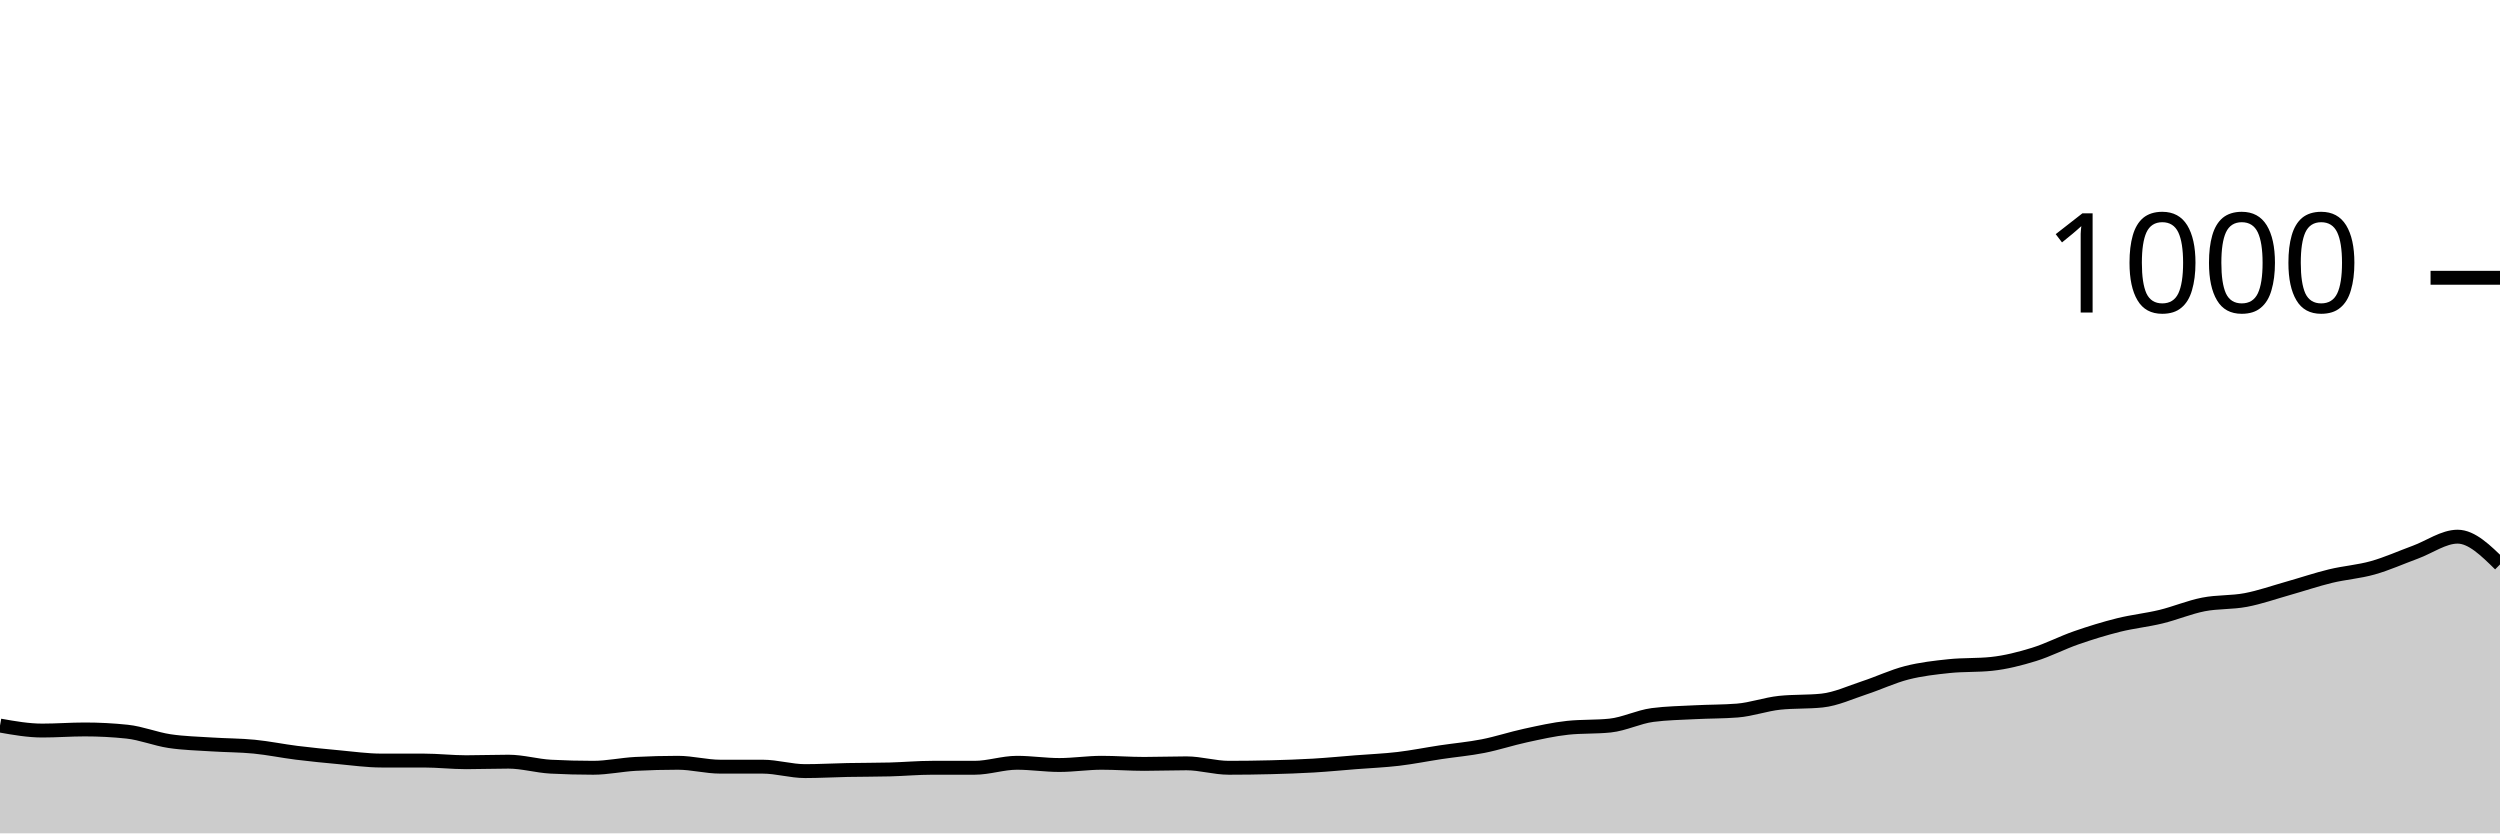
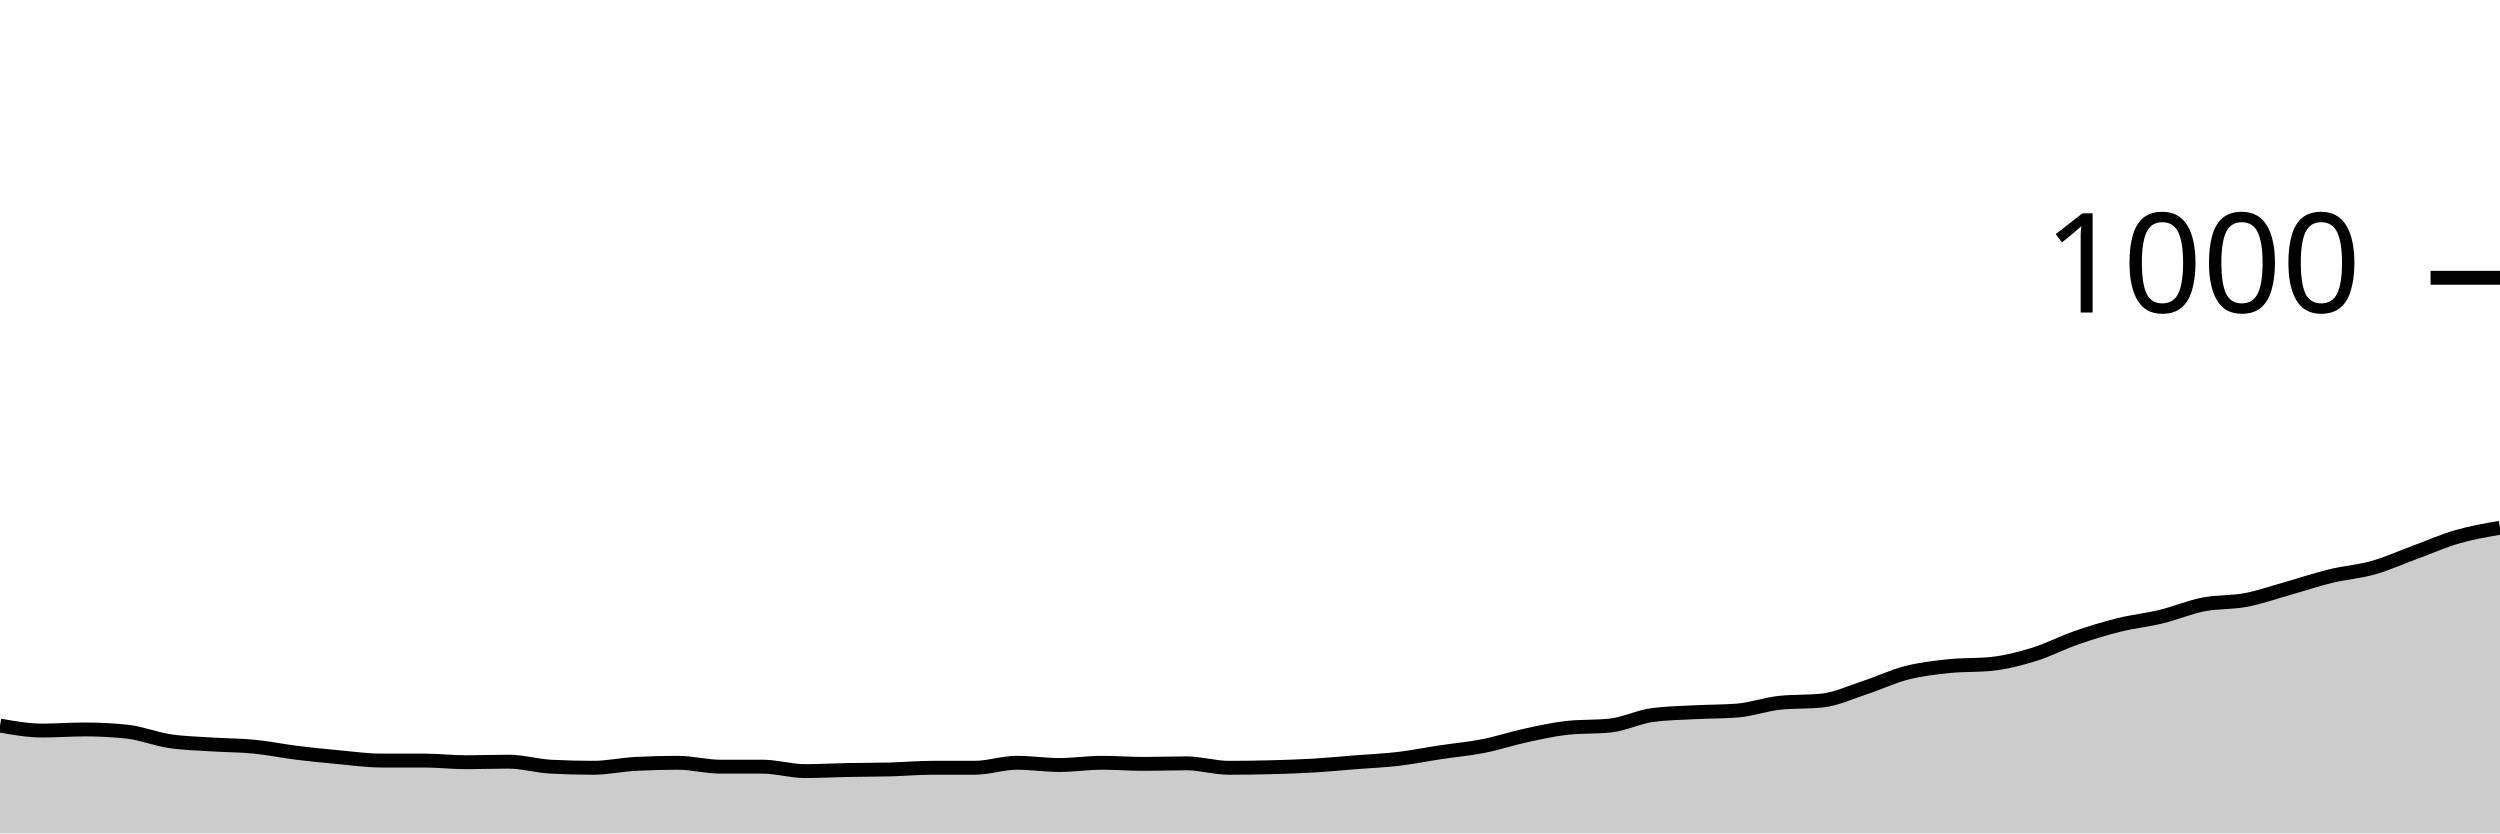
<svg xmlns="http://www.w3.org/2000/svg" viewBox="0 0 180 60">
  <g transform="translate(0,20)">
-     <path class="area" fill="rgba(0, 0, 0, 0.2)" d="M0,32.24C1.017,32.42,2.034,32.6,3.051,32.6C4.068,32.6,5.085,32.52,6.102,32.52C7.119,32.52,8.136,32.573,9.153,32.68C10.169,32.787,11.186,33.207,12.203,33.36C13.22,33.513,14.237,33.533,15.254,33.6C16.271,33.667,17.288,33.66,18.305,33.76C19.322,33.86,20.339,34.073,21.356,34.2C22.373,34.327,23.39,34.427,24.407,34.52C25.424,34.613,26.441,34.76,27.458,34.76C28.475,34.76,29.492,34.76,30.508,34.76C31.525,34.76,32.542,34.88,33.559,34.88C34.576,34.88,35.593,34.84,36.61,34.84C37.627,34.84,38.644,35.147,39.661,35.2C40.678,35.253,41.695,35.28,42.712,35.28C43.729,35.28,44.746,35.053,45.763,35C46.78,34.947,47.797,34.92,48.814,34.92C49.831,34.92,50.847,35.2,51.864,35.2C52.881,35.2,53.898,35.2,54.915,35.2C55.932,35.2,56.949,35.52,57.966,35.52C58.983,35.52,60,35.46,61.017,35.44C62.034,35.42,63.051,35.427,64.068,35.4C65.085,35.373,66.102,35.28,67.119,35.28C68.136,35.28,69.153,35.28,70.169,35.28C71.186,35.28,72.203,34.92,73.22,34.92C74.237,34.92,75.254,35.08,76.271,35.08C77.288,35.08,78.305,34.92,79.322,34.92C80.339,34.92,81.356,35,82.373,35C83.39,35,84.407,34.96,85.424,34.96C86.441,34.96,87.458,35.28,88.475,35.28C89.492,35.28,90.508,35.267,91.525,35.24C92.542,35.213,93.559,35.18,94.576,35.12C95.593,35.06,96.61,34.96,97.627,34.88C98.644,34.8,99.661,34.76,100.678,34.64C101.695,34.52,102.712,34.313,103.729,34.16C104.746,34.007,105.763,33.92,106.78,33.72C107.797,33.52,108.814,33.18,109.831,32.96C110.847,32.74,111.864,32.507,112.881,32.4C113.898,32.293,114.915,32.347,115.932,32.24C116.949,32.133,117.966,31.613,118.983,31.48C120,31.347,121.017,31.333,122.034,31.28C123.051,31.227,124.068,31.24,125.085,31.16C126.102,31.08,127.119,30.707,128.136,30.6C129.153,30.493,130.169,30.547,131.186,30.44C132.203,30.333,133.22,29.853,134.237,29.52C135.254,29.187,136.271,28.7,137.288,28.44C138.305,28.18,139.322,28.067,140.339,27.96C141.356,27.853,142.373,27.907,143.39,27.8C144.407,27.693,145.424,27.433,146.441,27.12C147.458,26.807,148.475,26.273,149.492,25.92C150.508,25.567,151.525,25.253,152.542,25C153.559,24.747,154.576,24.647,155.593,24.4C156.61,24.153,157.627,23.72,158.644,23.52C159.661,23.32,160.678,23.393,161.695,23.2C162.712,23.007,163.729,22.647,164.746,22.36C165.763,22.073,166.78,21.727,167.797,21.48C168.814,21.233,169.831,21.167,170.847,20.88C171.864,20.593,172.881,20.133,173.898,19.76C174.915,19.387,175.932,18.64,176.949,18.64C177.966,18.64,178.983,19.64,180,20.64L180,40C178.983,40,177.966,40,176.949,40C175.932,40,174.915,40,173.898,40C172.881,40,171.864,40,170.847,40C169.831,40,168.814,40,167.797,40C166.78,40,165.763,40,164.746,40C163.729,40,162.712,40,161.695,40C160.678,40,159.661,40,158.644,40C157.627,40,156.61,40,155.593,40C154.576,40,153.559,40,152.542,40C151.525,40,150.508,40,149.492,40C148.475,40,147.458,40,146.441,40C145.424,40,144.407,40,143.39,40C142.373,40,141.356,40,140.339,40C139.322,40,138.305,40,137.288,40C136.271,40,135.254,40,134.237,40C133.22,40,132.203,40,131.186,40C130.169,40,129.153,40,128.136,40C127.119,40,126.102,40,125.085,40C124.068,40,123.051,40,122.034,40C121.017,40,120,40,118.983,40C117.966,40,116.949,40,115.932,40C114.915,40,113.898,40,112.881,40C111.864,40,110.847,40,109.831,40C108.814,40,107.797,40,106.78,40C105.763,40,104.746,40,103.729,40C102.712,40,101.695,40,100.678,40C99.661,40,98.644,40,97.627,40C96.61,40,95.593,40,94.576,40C93.559,40,92.542,40,91.525,40C90.508,40,89.492,40,88.475,40C87.458,40,86.441,40,85.424,40C84.407,40,83.39,40,82.373,40C81.356,40,80.339,40,79.322,40C78.305,40,77.288,40,76.271,40C75.254,40,74.237,40,73.22,40C72.203,40,71.186,40,70.169,40C69.153,40,68.136,40,67.119,40C66.102,40,65.085,40,64.068,40C63.051,40,62.034,40,61.017,40C60,40,58.983,40,57.966,40C56.949,40,55.932,40,54.915,40C53.898,40,52.881,40,51.864,40C50.847,40,49.831,40,48.814,40C47.797,40,46.78,40,45.763,40C44.746,40,43.729,40,42.712,40C41.695,40,40.678,40,39.661,40C38.644,40,37.627,40,36.61,40C35.593,40,34.576,40,33.559,40C32.542,40,31.525,40,30.508,40C29.492,40,28.475,40,27.458,40C26.441,40,25.424,40,24.407,40C23.39,40,22.373,40,21.356,40C20.339,40,19.322,40,18.305,40C17.288,40,16.271,40,15.254,40C14.237,40,13.22,40,12.203,40C11.186,40,10.169,40,9.153,40C8.136,40,7.119,40,6.102,40C5.085,40,4.068,40,3.051,40C2.034,40,1.017,40,0,40Z" />
-     <path class="line" stroke="black" fill="none" d="M0,32.24C1.017,32.42,2.034,32.6,3.051,32.6C4.068,32.6,5.085,32.52,6.102,32.52C7.119,32.52,8.136,32.573,9.153,32.68C10.169,32.787,11.186,33.207,12.203,33.36C13.22,33.513,14.237,33.533,15.254,33.6C16.271,33.667,17.288,33.66,18.305,33.76C19.322,33.86,20.339,34.073,21.356,34.2C22.373,34.327,23.39,34.427,24.407,34.52C25.424,34.613,26.441,34.76,27.458,34.76C28.475,34.76,29.492,34.76,30.508,34.76C31.525,34.76,32.542,34.88,33.559,34.88C34.576,34.88,35.593,34.84,36.61,34.84C37.627,34.84,38.644,35.147,39.661,35.2C40.678,35.253,41.695,35.28,42.712,35.28C43.729,35.28,44.746,35.053,45.763,35C46.78,34.947,47.797,34.92,48.814,34.92C49.831,34.92,50.847,35.2,51.864,35.2C52.881,35.2,53.898,35.2,54.915,35.2C55.932,35.2,56.949,35.52,57.966,35.52C58.983,35.52,60,35.46,61.017,35.44C62.034,35.42,63.051,35.427,64.068,35.4C65.085,35.373,66.102,35.28,67.119,35.28C68.136,35.28,69.153,35.28,70.169,35.28C71.186,35.28,72.203,34.92,73.22,34.92C74.237,34.92,75.254,35.08,76.271,35.08C77.288,35.08,78.305,34.92,79.322,34.92C80.339,34.92,81.356,35,82.373,35C83.39,35,84.407,34.96,85.424,34.96C86.441,34.96,87.458,35.28,88.475,35.28C89.492,35.28,90.508,35.267,91.525,35.24C92.542,35.213,93.559,35.18,94.576,35.12C95.593,35.06,96.61,34.96,97.627,34.88C98.644,34.8,99.661,34.76,100.678,34.64C101.695,34.52,102.712,34.313,103.729,34.16C104.746,34.007,105.763,33.92,106.78,33.72C107.797,33.52,108.814,33.18,109.831,32.96C110.847,32.74,111.864,32.507,112.881,32.4C113.898,32.293,114.915,32.347,115.932,32.24C116.949,32.133,117.966,31.613,118.983,31.48C120,31.347,121.017,31.333,122.034,31.28C123.051,31.227,124.068,31.24,125.085,31.16C126.102,31.08,127.119,30.707,128.136,30.6C129.153,30.493,130.169,30.547,131.186,30.44C132.203,30.333,133.22,29.853,134.237,29.52C135.254,29.187,136.271,28.7,137.288,28.44C138.305,28.18,139.322,28.067,140.339,27.96C141.356,27.853,142.373,27.907,143.39,27.8C144.407,27.693,145.424,27.433,146.441,27.12C147.458,26.807,148.475,26.273,149.492,25.92C150.508,25.567,151.525,25.253,152.542,25C153.559,24.747,154.576,24.647,155.593,24.4C156.61,24.153,157.627,23.72,158.644,23.52C159.661,23.32,160.678,23.393,161.695,23.2C162.712,23.007,163.729,22.647,164.746,22.36C165.763,22.073,166.78,21.727,167.797,21.48C168.814,21.233,169.831,21.167,170.847,20.88C171.864,20.593,172.881,20.133,173.898,19.76C174.915,19.387,175.932,18.64,176.949,18.64C177.966,18.64,178.983,19.64,180,20.64" />
+     <path class="area" fill="rgba(0, 0, 0, 0.2)" d="M0,32.24C1.017,32.42,2.034,32.6,3.051,32.6C4.068,32.6,5.085,32.52,6.102,32.52C7.119,32.52,8.136,32.573,9.153,32.68C10.169,32.787,11.186,33.207,12.203,33.36C13.22,33.513,14.237,33.533,15.254,33.6C16.271,33.667,17.288,33.66,18.305,33.76C19.322,33.86,20.339,34.073,21.356,34.2C22.373,34.327,23.39,34.427,24.407,34.52C25.424,34.613,26.441,34.76,27.458,34.76C28.475,34.76,29.492,34.76,30.508,34.76C31.525,34.76,32.542,34.88,33.559,34.88C34.576,34.88,35.593,34.84,36.61,34.84C37.627,34.84,38.644,35.147,39.661,35.2C40.678,35.253,41.695,35.28,42.712,35.28C43.729,35.28,44.746,35.053,45.763,35C46.78,34.947,47.797,34.92,48.814,34.92C49.831,34.92,50.847,35.2,51.864,35.2C52.881,35.2,53.898,35.2,54.915,35.2C55.932,35.2,56.949,35.52,57.966,35.52C58.983,35.52,60,35.46,61.017,35.44C62.034,35.42,63.051,35.427,64.068,35.4C65.085,35.373,66.102,35.28,67.119,35.28C68.136,35.28,69.153,35.28,70.169,35.28C71.186,35.28,72.203,34.92,73.22,34.92C74.237,34.92,75.254,35.08,76.271,35.08C77.288,35.08,78.305,34.92,79.322,34.92C80.339,34.92,81.356,35,82.373,35C83.39,35,84.407,34.96,85.424,34.96C86.441,34.96,87.458,35.28,88.475,35.28C89.492,35.28,90.508,35.267,91.525,35.24C92.542,35.213,93.559,35.18,94.576,35.12C95.593,35.06,96.61,34.96,97.627,34.88C98.644,34.8,99.661,34.76,100.678,34.64C101.695,34.52,102.712,34.313,103.729,34.16C104.746,34.007,105.763,33.92,106.78,33.72C107.797,33.52,108.814,33.18,109.831,32.96C110.847,32.74,111.864,32.507,112.881,32.4C113.898,32.293,114.915,32.347,115.932,32.24C116.949,32.133,117.966,31.613,118.983,31.48C120,31.347,121.017,31.333,122.034,31.28C123.051,31.227,124.068,31.24,125.085,31.16C126.102,31.08,127.119,30.707,128.136,30.6C129.153,30.493,130.169,30.547,131.186,30.44C132.203,30.333,133.22,29.853,134.237,29.52C135.254,29.187,136.271,28.7,137.288,28.44C138.305,28.18,139.322,28.067,140.339,27.96C141.356,27.853,142.373,27.907,143.39,27.8C144.407,27.693,145.424,27.433,146.441,27.12C147.458,26.807,148.475,26.273,149.492,25.92C150.508,25.567,151.525,25.253,152.542,25C153.559,24.747,154.576,24.647,155.593,24.4C156.61,24.153,157.627,23.72,158.644,23.52C159.661,23.32,160.678,23.393,161.695,23.2C162.712,23.007,163.729,22.647,164.746,22.36C165.763,22.073,166.78,21.727,167.797,21.48C168.814,21.233,169.831,21.167,170.847,20.88C171.864,20.593,172.881,20.133,173.898,19.76C174.915,19.387,175.932,18.933,176.949,18.64C177.966,18.347,178.983,18.173,180,18L180,40C178.983,40,177.966,40,176.949,40C175.932,40,174.915,40,173.898,40C172.881,40,171.864,40,170.847,40C169.831,40,168.814,40,167.797,40C166.78,40,165.763,40,164.746,40C163.729,40,162.712,40,161.695,40C160.678,40,159.661,40,158.644,40C157.627,40,156.61,40,155.593,40C154.576,40,153.559,40,152.542,40C151.525,40,150.508,40,149.492,40C148.475,40,147.458,40,146.441,40C145.424,40,144.407,40,143.39,40C142.373,40,141.356,40,140.339,40C139.322,40,138.305,40,137.288,40C136.271,40,135.254,40,134.237,40C133.22,40,132.203,40,131.186,40C130.169,40,129.153,40,128.136,40C127.119,40,126.102,40,125.085,40C124.068,40,123.051,40,122.034,40C121.017,40,120,40,118.983,40C117.966,40,116.949,40,115.932,40C114.915,40,113.898,40,112.881,40C111.864,40,110.847,40,109.831,40C108.814,40,107.797,40,106.78,40C105.763,40,104.746,40,103.729,40C102.712,40,101.695,40,100.678,40C99.661,40,98.644,40,97.627,40C96.61,40,95.593,40,94.576,40C93.559,40,92.542,40,91.525,40C90.508,40,89.492,40,88.475,40C87.458,40,86.441,40,85.424,40C84.407,40,83.39,40,82.373,40C81.356,40,80.339,40,79.322,40C78.305,40,77.288,40,76.271,40C75.254,40,74.237,40,73.22,40C72.203,40,71.186,40,70.169,40C69.153,40,68.136,40,67.119,40C66.102,40,65.085,40,64.068,40C63.051,40,62.034,40,61.017,40C60,40,58.983,40,57.966,40C56.949,40,55.932,40,54.915,40C53.898,40,52.881,40,51.864,40C50.847,40,49.831,40,48.814,40C47.797,40,46.78,40,45.763,40C44.746,40,43.729,40,42.712,40C41.695,40,40.678,40,39.661,40C38.644,40,37.627,40,36.61,40C35.593,40,34.576,40,33.559,40C32.542,40,31.525,40,30.508,40C29.492,40,28.475,40,27.458,40C26.441,40,25.424,40,24.407,40C23.39,40,22.373,40,21.356,40C20.339,40,19.322,40,18.305,40C17.288,40,16.271,40,15.254,40C14.237,40,13.22,40,12.203,40C11.186,40,10.169,40,9.153,40C8.136,40,7.119,40,6.102,40C5.085,40,4.068,40,3.051,40C2.034,40,1.017,40,0,40Z" />
+     <path class="line" stroke="black" fill="none" d="M0,32.24C1.017,32.42,2.034,32.6,3.051,32.6C4.068,32.6,5.085,32.52,6.102,32.52C7.119,32.52,8.136,32.573,9.153,32.68C10.169,32.787,11.186,33.207,12.203,33.36C13.22,33.513,14.237,33.533,15.254,33.6C16.271,33.667,17.288,33.66,18.305,33.76C19.322,33.86,20.339,34.073,21.356,34.2C22.373,34.327,23.39,34.427,24.407,34.52C25.424,34.613,26.441,34.76,27.458,34.76C28.475,34.76,29.492,34.76,30.508,34.76C31.525,34.76,32.542,34.88,33.559,34.88C34.576,34.88,35.593,34.84,36.61,34.84C37.627,34.84,38.644,35.147,39.661,35.2C40.678,35.253,41.695,35.28,42.712,35.28C43.729,35.28,44.746,35.053,45.763,35C46.78,34.947,47.797,34.92,48.814,34.92C49.831,34.92,50.847,35.2,51.864,35.2C52.881,35.2,53.898,35.2,54.915,35.2C55.932,35.2,56.949,35.52,57.966,35.52C58.983,35.52,60,35.46,61.017,35.44C62.034,35.42,63.051,35.427,64.068,35.4C65.085,35.373,66.102,35.28,67.119,35.28C68.136,35.28,69.153,35.28,70.169,35.28C71.186,35.28,72.203,34.92,73.22,34.92C74.237,34.92,75.254,35.08,76.271,35.08C77.288,35.08,78.305,34.92,79.322,34.92C80.339,34.92,81.356,35,82.373,35C83.39,35,84.407,34.96,85.424,34.96C86.441,34.96,87.458,35.28,88.475,35.28C89.492,35.28,90.508,35.267,91.525,35.24C92.542,35.213,93.559,35.18,94.576,35.12C95.593,35.06,96.61,34.96,97.627,34.88C98.644,34.8,99.661,34.76,100.678,34.64C101.695,34.52,102.712,34.313,103.729,34.16C104.746,34.007,105.763,33.92,106.78,33.72C107.797,33.52,108.814,33.18,109.831,32.96C110.847,32.74,111.864,32.507,112.881,32.4C113.898,32.293,114.915,32.347,115.932,32.24C116.949,32.133,117.966,31.613,118.983,31.48C120,31.347,121.017,31.333,122.034,31.28C123.051,31.227,124.068,31.24,125.085,31.16C126.102,31.08,127.119,30.707,128.136,30.6C129.153,30.493,130.169,30.547,131.186,30.44C132.203,30.333,133.22,29.853,134.237,29.52C135.254,29.187,136.271,28.7,137.288,28.44C138.305,28.18,139.322,28.067,140.339,27.96C141.356,27.853,142.373,27.907,143.39,27.8C144.407,27.693,145.424,27.433,146.441,27.12C147.458,26.807,148.475,26.273,149.492,25.92C150.508,25.567,151.525,25.253,152.542,25C153.559,24.747,154.576,24.647,155.593,24.4C156.61,24.153,157.627,23.72,158.644,23.52C159.661,23.32,160.678,23.393,161.695,23.2C162.712,23.007,163.729,22.647,164.746,22.36C165.763,22.073,166.78,21.727,167.797,21.48C168.814,21.233,169.831,21.167,170.847,20.88C171.864,20.593,172.881,20.133,173.898,19.76C174.915,19.387,175.932,18.933,176.949,18.64C177.966,18.347,178.983,18.173,180,18" />
    <path class="axis-ceiling" stroke-width="1" stroke="black" fill="none" d="M175,0L180,0" />
    <text class="axis-ceiling-label" font-family="sans-serif" text-anchor="end" font-size="10px" x="170" y="2.5">1000</text>
  </g>
</svg>
